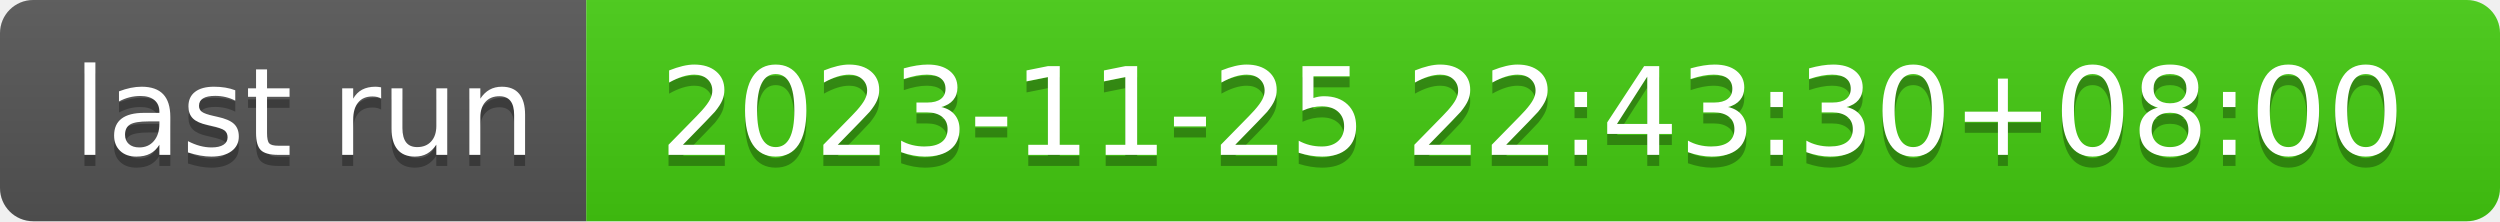
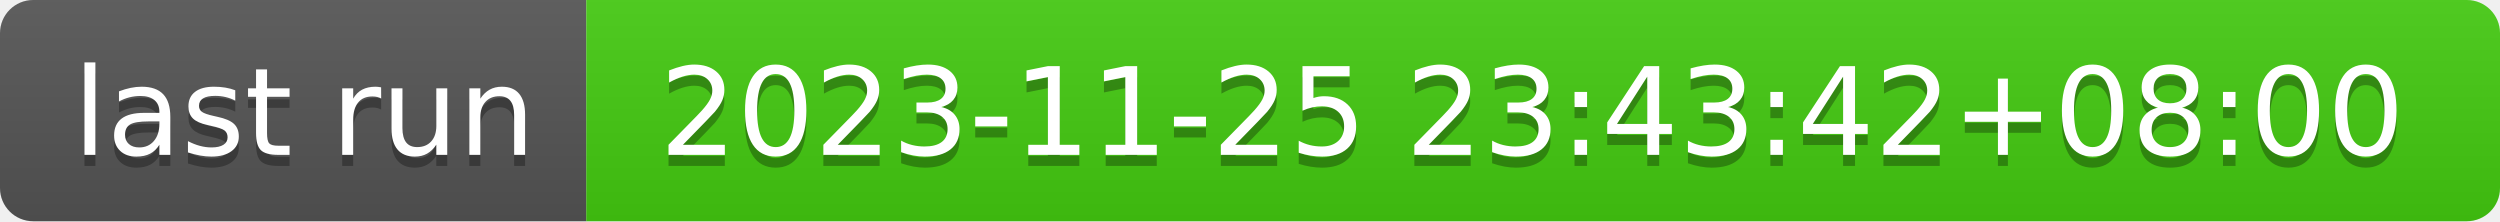
- <svg xmlns="http://www.w3.org/2000/svg" width="226" height="20" role="img" aria-label="last run: 2023-11-25 22:43:30+08:00">
+ <svg xmlns="http://www.w3.org/2000/svg" width="226" height="20" role="img" aria-label="last run: 2023-11-25 23:43:42+08:00">
  <linearGradient id="s" x2="0" y2="100%">
    <stop offset="0" stop-color="#bbb" stop-opacity=".1" />
    <stop offset="1" stop-opacity=".1" />
  </linearGradient>
  <clipPath id="r">
    <rect width="226" height="20" rx="3" fill="#fff" />
  </clipPath>
  <g clip-path="url(#r)">
    <rect width="53" height="20" fill="#555" />
    <rect x="53" width="173" height="20" fill="#4c1" />
    <rect width="226" height="20" fill="url(#s)" />
  </g>
  <g fill="#fff" text-anchor="middle" font-family="Verdana,Geneva,DejaVu Sans,sans-serif" text-rendering="geometricPrecision" font-size="110">
    <text aria-hidden="true" x="275" y="150" fill="#010101" fill-opacity=".3" transform="scale(.1)" textLength="430">last run</text>
    <text x="275" y="140" transform="scale(.1)" fill="#fff" textLength="430">last run</text>
-     <text aria-hidden="true" x="1385" y="150" fill="#010101" fill-opacity=".3" transform="scale(.1)" textLength="1630">2023-11-25 22:43:30+08:00</text>
-     <text x="1385" y="140" transform="scale(.1)" fill="#fff" textLength="1630">2023-11-25 22:43:30+08:00</text>
+     <text aria-hidden="true" x="1385" y="150" fill="#010101" fill-opacity=".3" transform="scale(.1)" textLength="1630">2023-11-25 23:43:42+08:00</text>
+     <text x="1385" y="140" transform="scale(.1)" fill="#fff" textLength="1630">2023-11-25 23:43:42+08:00</text>
  </g>
</svg>
